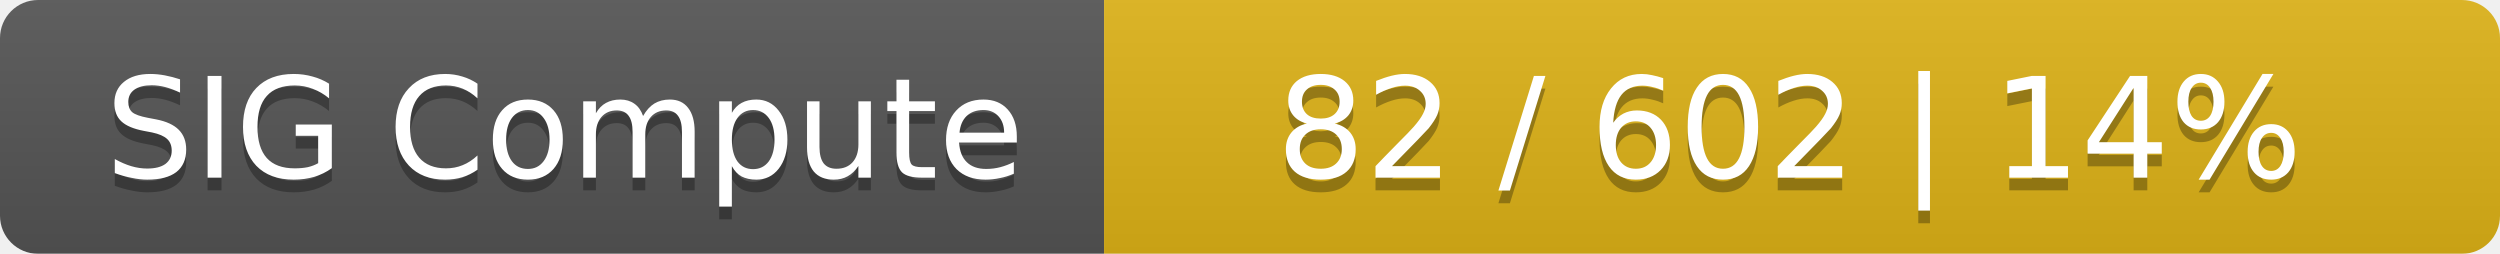
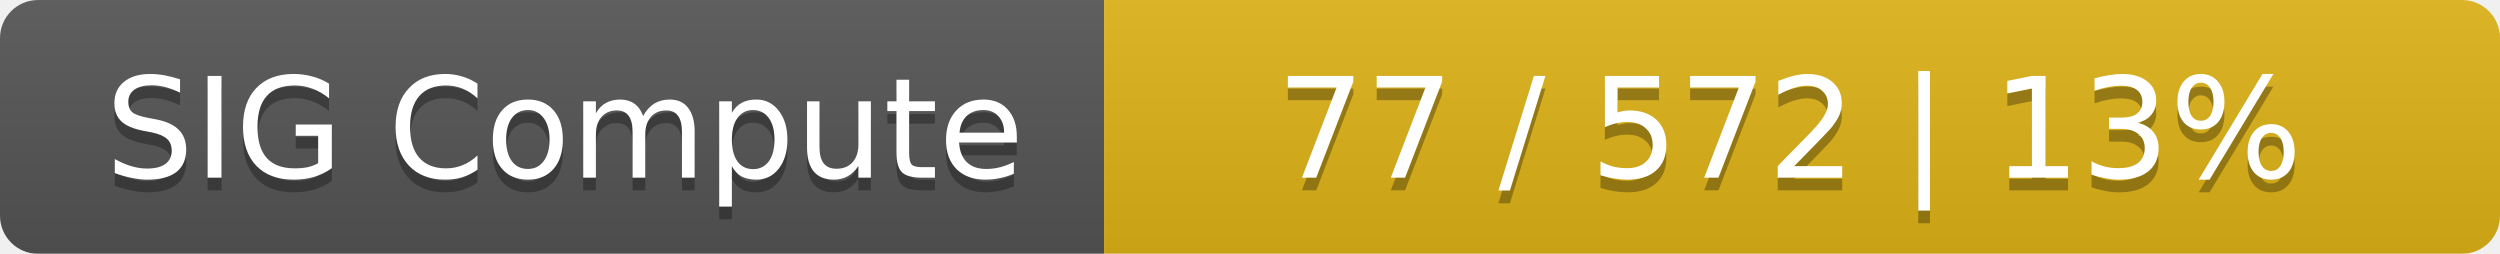
<svg xmlns="http://www.w3.org/2000/svg" width="197" height="20">
  <linearGradient id="smooth" x2="0" y2="100%">
    <stop offset="0" stop-color="#bbb" stop-opacity=".1" />
    <stop offset="1" stop-opacity=".1" />
  </linearGradient>
  <mask id="round">
    <rect width="197" height="20" rx="3" fill="#fff" />
  </mask>
  <g mask="url(#round)">
    <rect width="87" height="20" fill="#555" />
    <rect x="87" width="110" height="20" fill="#dfb317" />
    <rect width="197" height="20" fill="url(#smooth)" />
  </g>
  <g fill="#fff" text-anchor="middle" font-family="DejaVu Sans,Verdana,Geneva,sans-serif" font-size="11">
    <text x="44.5" y="15" fill="#010101" fill-opacity=".3">SIG Compute</text>
    <text x="44.5" y="14">SIG Compute</text>
-     <text x="141" y="15" fill="#010101" fill-opacity=".3">82 / 602    |    14%</text>
-     <text x="141" y="14">82 / 602    |    14%</text>
+     <text x="141" y="15" fill="#010101" fill-opacity=".3">77 / 572    |    13%</text>
+     <text x="141" y="14">77 / 572    |    13%</text>
  </g>
</svg>
